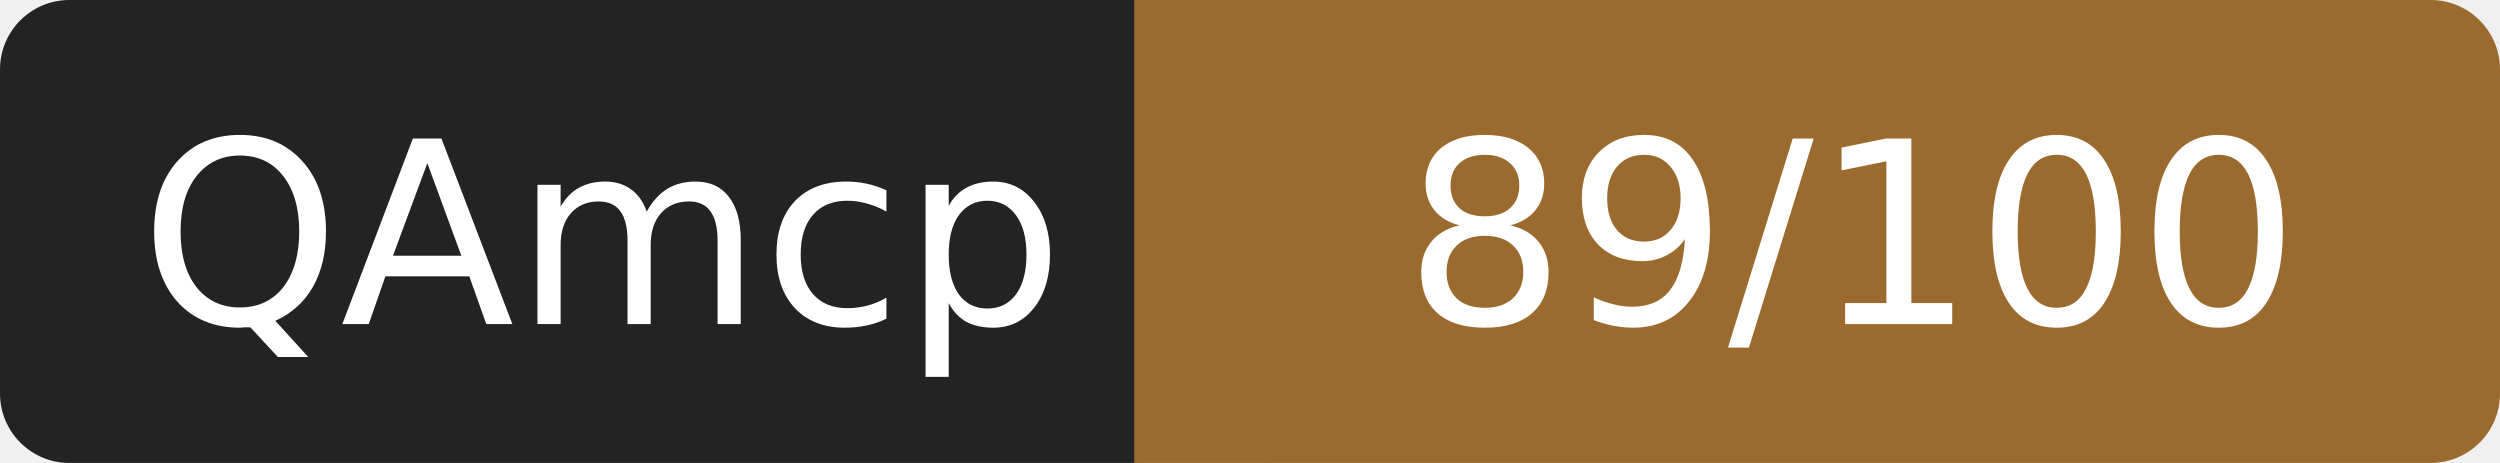
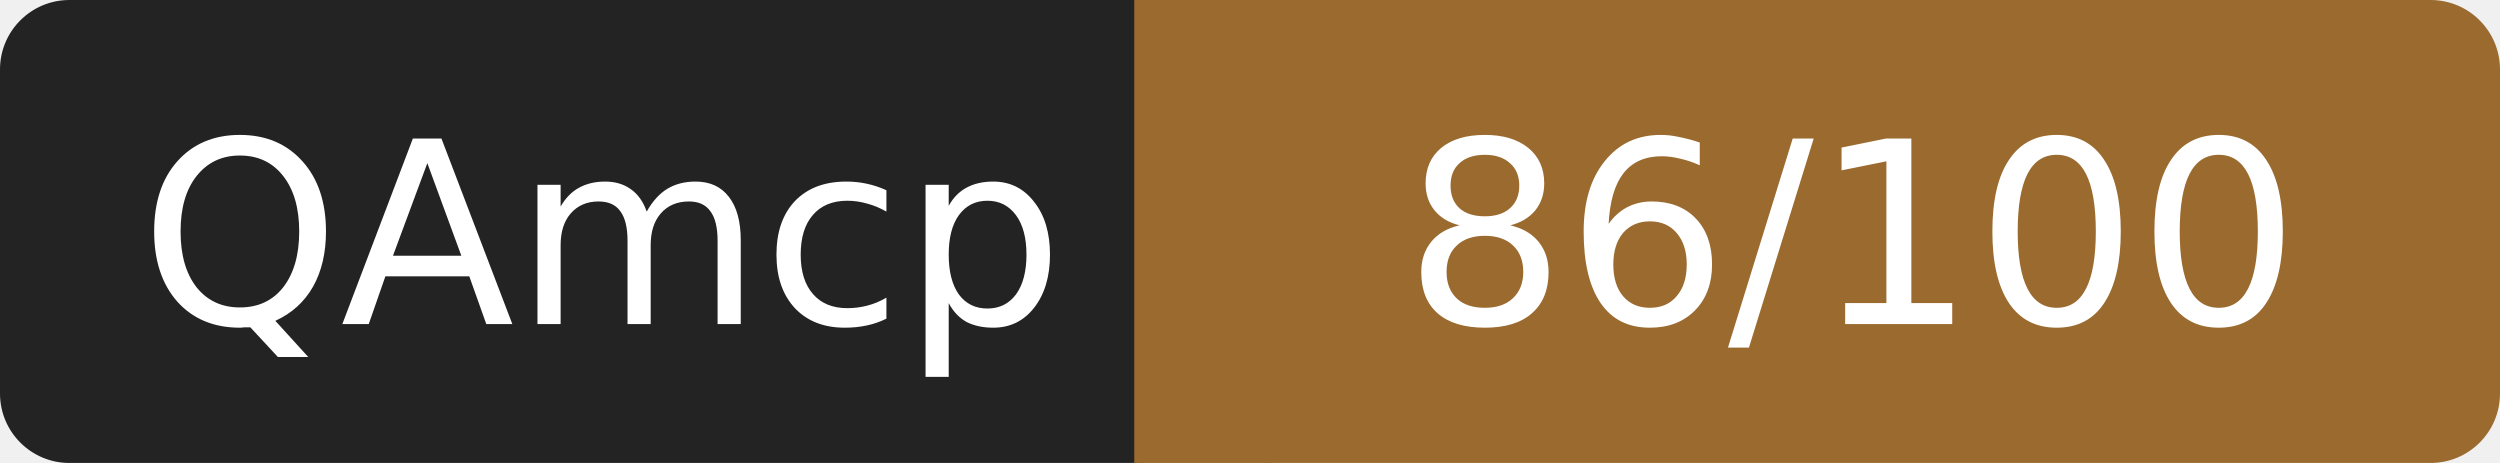
- <svg xmlns="http://www.w3.org/2000/svg" width="108" height="20" role="img" aria-label="QAmcp: 89/100">
+ <svg xmlns="http://www.w3.org/2000/svg" width="108" height="20" role="img" aria-label="QAmcp: 86/100">
  <rect width="52" height="20" rx="3" fill="#232323" />
  <rect x="52" width="56" height="20" rx="3" fill="#9a6a2f" />
  <rect x="49" width="6" height="20" fill="#9a6a2f" />
  <g fill="#fff" font-family="Verdana,DejaVu Sans,sans-serif" font-size="11" text-anchor="middle">
    <text x="26" y="14">QAmcp</text>
-     <text x="80" y="14">89/100</text>
+     <text x="80" y="14">86/100</text>
  </g>
</svg>
